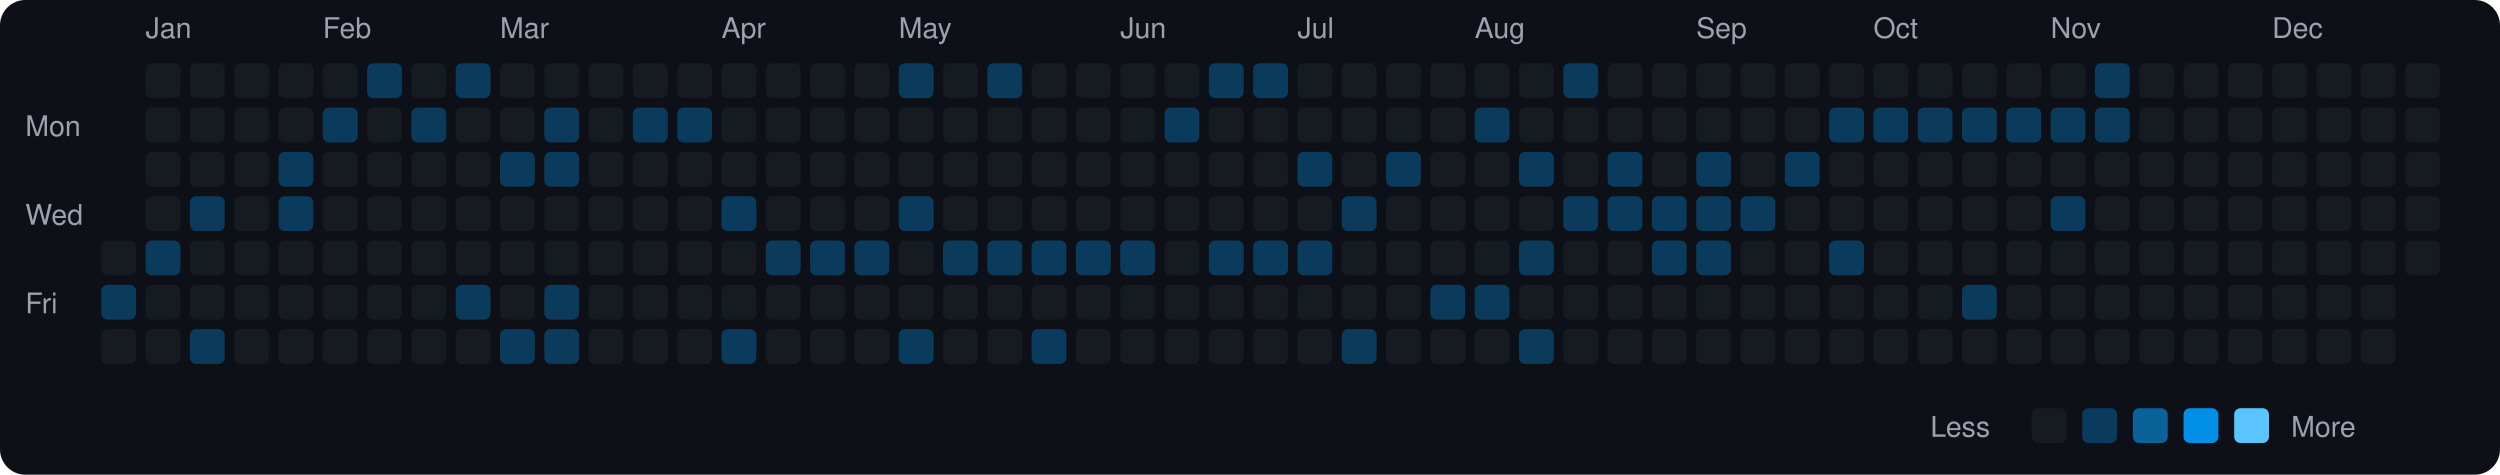
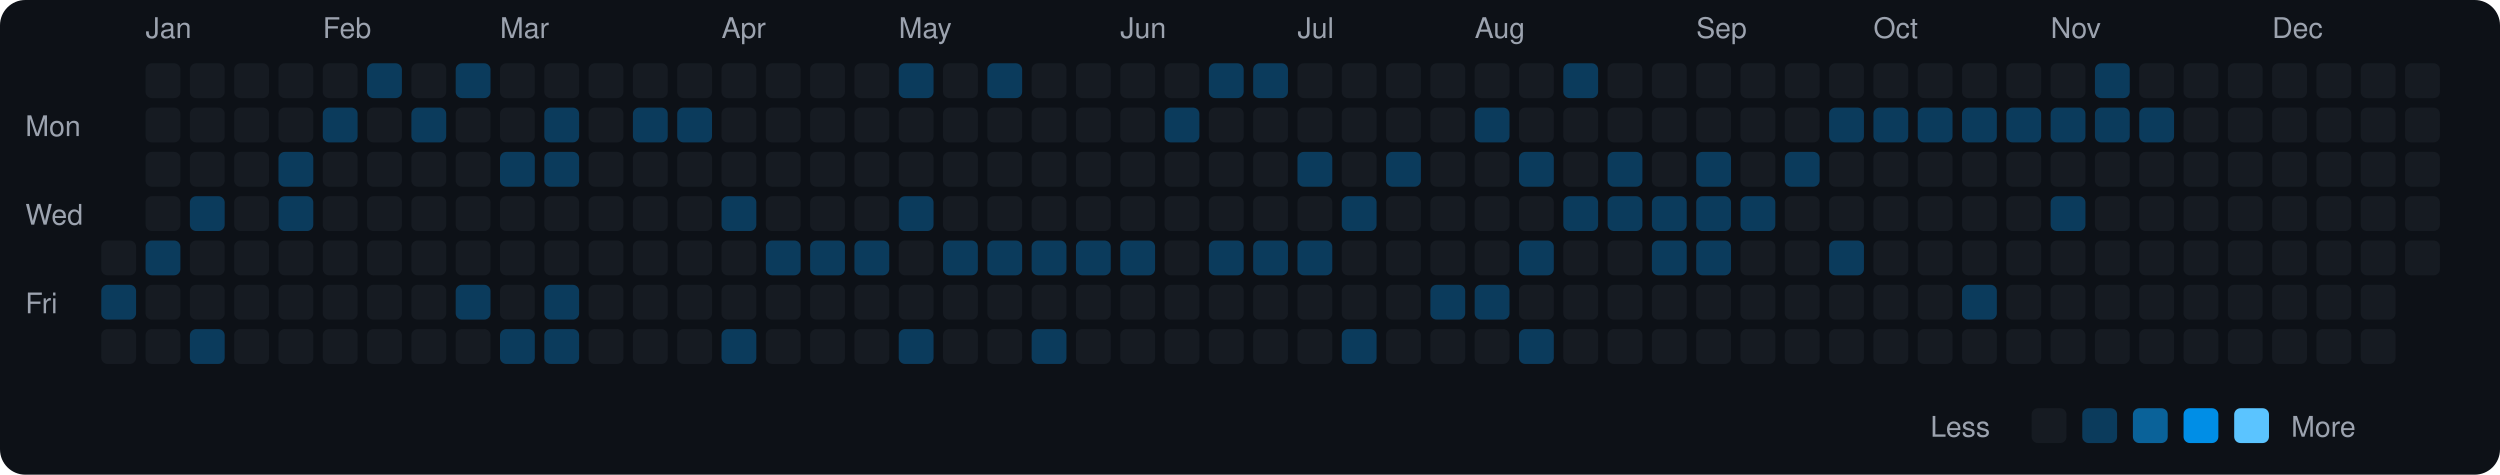
<svg xmlns="http://www.w3.org/2000/svg" viewBox="0 0 790 150" width="790" height="150">
  <rect width="790" height="150" fill="#0d1117" rx="8" ry="8" />
  <text x="8" y="43" fill="#9ca3af" font-size="9" font-family="-apple-system, BlinkMacSystemFont, 'Segoe UI', Helvetica, Arial, sans-serif">Mon</text>
  <text x="8" y="71" fill="#9ca3af" font-size="9" font-family="-apple-system, BlinkMacSystemFont, 'Segoe UI', Helvetica, Arial, sans-serif">Wed</text>
  <text x="8" y="99" fill="#9ca3af" font-size="9" font-family="-apple-system, BlinkMacSystemFont, 'Segoe UI', Helvetica, Arial, sans-serif">Fri</text>
  <rect x="32" y="76" width="11" height="11" rx="2" ry="2" fill="#161b22">
    </rect>
  <rect x="32" y="90" width="11" height="11" rx="2" ry="2" fill="#0b3b5c">
    </rect>
  <rect x="32" y="104" width="11" height="11" rx="2" ry="2" fill="#161b22">
    </rect>
  <text x="46" y="12" fill="#9ca3af" font-size="9" font-family="-apple-system, BlinkMacSystemFont, 'Segoe UI', Helvetica, Arial, sans-serif">Jan</text>
  <rect x="46" y="20" width="11" height="11" rx="2" ry="2" fill="#161b22">
    </rect>
  <rect x="46" y="34" width="11" height="11" rx="2" ry="2" fill="#161b22">
    </rect>
  <rect x="46" y="48" width="11" height="11" rx="2" ry="2" fill="#161b22">
    </rect>
  <rect x="46" y="62" width="11" height="11" rx="2" ry="2" fill="#161b22">
    </rect>
  <rect x="46" y="76" width="11" height="11" rx="2" ry="2" fill="#0b3b5c">
    </rect>
  <rect x="46" y="90" width="11" height="11" rx="2" ry="2" fill="#161b22">
    </rect>
  <rect x="46" y="104" width="11" height="11" rx="2" ry="2" fill="#161b22">
    </rect>
  <rect x="60" y="20" width="11" height="11" rx="2" ry="2" fill="#161b22">
    </rect>
  <rect x="60" y="34" width="11" height="11" rx="2" ry="2" fill="#161b22">
    </rect>
  <rect x="60" y="48" width="11" height="11" rx="2" ry="2" fill="#161b22">
    </rect>
  <rect x="60" y="62" width="11" height="11" rx="2" ry="2" fill="#0b3b5c">
    </rect>
  <rect x="60" y="76" width="11" height="11" rx="2" ry="2" fill="#161b22">
    </rect>
  <rect x="60" y="90" width="11" height="11" rx="2" ry="2" fill="#161b22">
    </rect>
  <rect x="60" y="104" width="11" height="11" rx="2" ry="2" fill="#0b3b5c">
    </rect>
  <rect x="74" y="20" width="11" height="11" rx="2" ry="2" fill="#161b22">
    </rect>
  <rect x="74" y="34" width="11" height="11" rx="2" ry="2" fill="#161b22">
    </rect>
  <rect x="74" y="48" width="11" height="11" rx="2" ry="2" fill="#161b22">
    </rect>
  <rect x="74" y="62" width="11" height="11" rx="2" ry="2" fill="#161b22">
    </rect>
  <rect x="74" y="76" width="11" height="11" rx="2" ry="2" fill="#161b22">
    </rect>
  <rect x="74" y="90" width="11" height="11" rx="2" ry="2" fill="#161b22">
    </rect>
  <rect x="74" y="104" width="11" height="11" rx="2" ry="2" fill="#161b22">
    </rect>
  <rect x="88" y="20" width="11" height="11" rx="2" ry="2" fill="#161b22">
    </rect>
  <rect x="88" y="34" width="11" height="11" rx="2" ry="2" fill="#161b22">
    </rect>
  <rect x="88" y="48" width="11" height="11" rx="2" ry="2" fill="#0b3b5c">
    </rect>
  <rect x="88" y="62" width="11" height="11" rx="2" ry="2" fill="#0b3b5c">
    </rect>
  <rect x="88" y="76" width="11" height="11" rx="2" ry="2" fill="#161b22">
    </rect>
  <rect x="88" y="90" width="11" height="11" rx="2" ry="2" fill="#161b22">
    </rect>
  <rect x="88" y="104" width="11" height="11" rx="2" ry="2" fill="#161b22">
    </rect>
  <text x="102" y="12" fill="#9ca3af" font-size="9" font-family="-apple-system, BlinkMacSystemFont, 'Segoe UI', Helvetica, Arial, sans-serif">Feb</text>
  <rect x="102" y="20" width="11" height="11" rx="2" ry="2" fill="#161b22">
    </rect>
  <rect x="102" y="34" width="11" height="11" rx="2" ry="2" fill="#0b3b5c">
    </rect>
  <rect x="102" y="48" width="11" height="11" rx="2" ry="2" fill="#161b22">
    </rect>
  <rect x="102" y="62" width="11" height="11" rx="2" ry="2" fill="#161b22">
    </rect>
  <rect x="102" y="76" width="11" height="11" rx="2" ry="2" fill="#161b22">
    </rect>
  <rect x="102" y="90" width="11" height="11" rx="2" ry="2" fill="#161b22">
    </rect>
  <rect x="102" y="104" width="11" height="11" rx="2" ry="2" fill="#161b22">
    </rect>
  <rect x="116" y="20" width="11" height="11" rx="2" ry="2" fill="#0b3b5c">
    </rect>
  <rect x="116" y="34" width="11" height="11" rx="2" ry="2" fill="#161b22">
    </rect>
  <rect x="116" y="48" width="11" height="11" rx="2" ry="2" fill="#161b22">
    </rect>
  <rect x="116" y="62" width="11" height="11" rx="2" ry="2" fill="#161b22">
    </rect>
  <rect x="116" y="76" width="11" height="11" rx="2" ry="2" fill="#161b22">
    </rect>
  <rect x="116" y="90" width="11" height="11" rx="2" ry="2" fill="#161b22">
    </rect>
  <rect x="116" y="104" width="11" height="11" rx="2" ry="2" fill="#161b22">
    </rect>
  <rect x="130" y="20" width="11" height="11" rx="2" ry="2" fill="#161b22">
    </rect>
  <rect x="130" y="34" width="11" height="11" rx="2" ry="2" fill="#0b3b5c">
    </rect>
  <rect x="130" y="48" width="11" height="11" rx="2" ry="2" fill="#161b22">
    </rect>
  <rect x="130" y="62" width="11" height="11" rx="2" ry="2" fill="#161b22">
    </rect>
  <rect x="130" y="76" width="11" height="11" rx="2" ry="2" fill="#161b22">
    </rect>
  <rect x="130" y="90" width="11" height="11" rx="2" ry="2" fill="#161b22">
    </rect>
  <rect x="130" y="104" width="11" height="11" rx="2" ry="2" fill="#161b22">
    </rect>
  <rect x="144" y="20" width="11" height="11" rx="2" ry="2" fill="#0b3b5c">
    </rect>
  <rect x="144" y="34" width="11" height="11" rx="2" ry="2" fill="#161b22">
    </rect>
  <rect x="144" y="48" width="11" height="11" rx="2" ry="2" fill="#161b22">
    </rect>
  <rect x="144" y="62" width="11" height="11" rx="2" ry="2" fill="#161b22">
    </rect>
  <rect x="144" y="76" width="11" height="11" rx="2" ry="2" fill="#161b22">
    </rect>
  <rect x="144" y="90" width="11" height="11" rx="2" ry="2" fill="#0b3b5c">
    </rect>
  <rect x="144" y="104" width="11" height="11" rx="2" ry="2" fill="#161b22">
    </rect>
  <text x="158" y="12" fill="#9ca3af" font-size="9" font-family="-apple-system, BlinkMacSystemFont, 'Segoe UI', Helvetica, Arial, sans-serif">Mar</text>
  <rect x="158" y="20" width="11" height="11" rx="2" ry="2" fill="#161b22">
    </rect>
  <rect x="158" y="34" width="11" height="11" rx="2" ry="2" fill="#161b22">
    </rect>
  <rect x="158" y="48" width="11" height="11" rx="2" ry="2" fill="#0b3b5c">
    </rect>
  <rect x="158" y="62" width="11" height="11" rx="2" ry="2" fill="#161b22">
    </rect>
  <rect x="158" y="76" width="11" height="11" rx="2" ry="2" fill="#161b22">
    </rect>
  <rect x="158" y="90" width="11" height="11" rx="2" ry="2" fill="#161b22">
    </rect>
  <rect x="158" y="104" width="11" height="11" rx="2" ry="2" fill="#0b3b5c">
    </rect>
  <rect x="172" y="20" width="11" height="11" rx="2" ry="2" fill="#161b22">
    </rect>
  <rect x="172" y="34" width="11" height="11" rx="2" ry="2" fill="#0b3b5c">
    </rect>
  <rect x="172" y="48" width="11" height="11" rx="2" ry="2" fill="#0b3b5c">
    </rect>
  <rect x="172" y="62" width="11" height="11" rx="2" ry="2" fill="#161b22">
    </rect>
  <rect x="172" y="76" width="11" height="11" rx="2" ry="2" fill="#161b22">
    </rect>
  <rect x="172" y="90" width="11" height="11" rx="2" ry="2" fill="#0b3b5c">
    </rect>
  <rect x="172" y="104" width="11" height="11" rx="2" ry="2" fill="#0b3b5c">
    </rect>
  <rect x="186" y="20" width="11" height="11" rx="2" ry="2" fill="#161b22">
    </rect>
  <rect x="186" y="34" width="11" height="11" rx="2" ry="2" fill="#161b22">
    </rect>
  <rect x="186" y="48" width="11" height="11" rx="2" ry="2" fill="#161b22">
    </rect>
  <rect x="186" y="62" width="11" height="11" rx="2" ry="2" fill="#161b22">
    </rect>
  <rect x="186" y="76" width="11" height="11" rx="2" ry="2" fill="#161b22">
    </rect>
  <rect x="186" y="90" width="11" height="11" rx="2" ry="2" fill="#161b22">
    </rect>
  <rect x="186" y="104" width="11" height="11" rx="2" ry="2" fill="#161b22">
    </rect>
  <rect x="200" y="20" width="11" height="11" rx="2" ry="2" fill="#161b22">
    </rect>
  <rect x="200" y="34" width="11" height="11" rx="2" ry="2" fill="#0b3b5c">
    </rect>
  <rect x="200" y="48" width="11" height="11" rx="2" ry="2" fill="#161b22">
    </rect>
  <rect x="200" y="62" width="11" height="11" rx="2" ry="2" fill="#161b22">
    </rect>
  <rect x="200" y="76" width="11" height="11" rx="2" ry="2" fill="#161b22">
    </rect>
  <rect x="200" y="90" width="11" height="11" rx="2" ry="2" fill="#161b22">
    </rect>
  <rect x="200" y="104" width="11" height="11" rx="2" ry="2" fill="#161b22">
    </rect>
  <rect x="214" y="20" width="11" height="11" rx="2" ry="2" fill="#161b22">
    </rect>
  <rect x="214" y="34" width="11" height="11" rx="2" ry="2" fill="#0b3b5c">
    </rect>
  <rect x="214" y="48" width="11" height="11" rx="2" ry="2" fill="#161b22">
    </rect>
  <rect x="214" y="62" width="11" height="11" rx="2" ry="2" fill="#161b22">
    </rect>
  <rect x="214" y="76" width="11" height="11" rx="2" ry="2" fill="#161b22">
    </rect>
  <rect x="214" y="90" width="11" height="11" rx="2" ry="2" fill="#161b22">
    </rect>
  <rect x="214" y="104" width="11" height="11" rx="2" ry="2" fill="#161b22">
    </rect>
  <text x="228" y="12" fill="#9ca3af" font-size="9" font-family="-apple-system, BlinkMacSystemFont, 'Segoe UI', Helvetica, Arial, sans-serif">Apr</text>
  <rect x="228" y="20" width="11" height="11" rx="2" ry="2" fill="#161b22">
    </rect>
  <rect x="228" y="34" width="11" height="11" rx="2" ry="2" fill="#161b22">
    </rect>
  <rect x="228" y="48" width="11" height="11" rx="2" ry="2" fill="#161b22">
    </rect>
  <rect x="228" y="62" width="11" height="11" rx="2" ry="2" fill="#0b3b5c">
    </rect>
  <rect x="228" y="76" width="11" height="11" rx="2" ry="2" fill="#161b22">
    </rect>
  <rect x="228" y="90" width="11" height="11" rx="2" ry="2" fill="#161b22">
    </rect>
  <rect x="228" y="104" width="11" height="11" rx="2" ry="2" fill="#0b3b5c">
    </rect>
  <rect x="242" y="20" width="11" height="11" rx="2" ry="2" fill="#161b22">
    </rect>
  <rect x="242" y="34" width="11" height="11" rx="2" ry="2" fill="#161b22">
    </rect>
  <rect x="242" y="48" width="11" height="11" rx="2" ry="2" fill="#161b22">
    </rect>
  <rect x="242" y="62" width="11" height="11" rx="2" ry="2" fill="#161b22">
    </rect>
  <rect x="242" y="76" width="11" height="11" rx="2" ry="2" fill="#0b3b5c">
    </rect>
  <rect x="242" y="90" width="11" height="11" rx="2" ry="2" fill="#161b22">
    </rect>
  <rect x="242" y="104" width="11" height="11" rx="2" ry="2" fill="#161b22">
    </rect>
  <rect x="256" y="20" width="11" height="11" rx="2" ry="2" fill="#161b22">
    </rect>
  <rect x="256" y="34" width="11" height="11" rx="2" ry="2" fill="#161b22">
    </rect>
  <rect x="256" y="48" width="11" height="11" rx="2" ry="2" fill="#161b22">
    </rect>
  <rect x="256" y="62" width="11" height="11" rx="2" ry="2" fill="#161b22">
    </rect>
  <rect x="256" y="76" width="11" height="11" rx="2" ry="2" fill="#0b3b5c">
    </rect>
  <rect x="256" y="90" width="11" height="11" rx="2" ry="2" fill="#161b22">
    </rect>
  <rect x="256" y="104" width="11" height="11" rx="2" ry="2" fill="#161b22">
    </rect>
  <rect x="270" y="20" width="11" height="11" rx="2" ry="2" fill="#161b22">
    </rect>
  <rect x="270" y="34" width="11" height="11" rx="2" ry="2" fill="#161b22">
    </rect>
  <rect x="270" y="48" width="11" height="11" rx="2" ry="2" fill="#161b22">
    </rect>
  <rect x="270" y="62" width="11" height="11" rx="2" ry="2" fill="#161b22">
    </rect>
  <rect x="270" y="76" width="11" height="11" rx="2" ry="2" fill="#0b3b5c">
    </rect>
  <rect x="270" y="90" width="11" height="11" rx="2" ry="2" fill="#161b22">
    </rect>
  <rect x="270" y="104" width="11" height="11" rx="2" ry="2" fill="#161b22">
    </rect>
  <text x="284" y="12" fill="#9ca3af" font-size="9" font-family="-apple-system, BlinkMacSystemFont, 'Segoe UI', Helvetica, Arial, sans-serif">May</text>
  <rect x="284" y="20" width="11" height="11" rx="2" ry="2" fill="#0b3b5c">
    </rect>
  <rect x="284" y="34" width="11" height="11" rx="2" ry="2" fill="#161b22">
    </rect>
  <rect x="284" y="48" width="11" height="11" rx="2" ry="2" fill="#161b22">
    </rect>
  <rect x="284" y="62" width="11" height="11" rx="2" ry="2" fill="#0b3b5c">
    </rect>
  <rect x="284" y="76" width="11" height="11" rx="2" ry="2" fill="#161b22">
    </rect>
  <rect x="284" y="90" width="11" height="11" rx="2" ry="2" fill="#161b22">
    </rect>
  <rect x="284" y="104" width="11" height="11" rx="2" ry="2" fill="#0b3b5c">
    </rect>
  <rect x="298" y="20" width="11" height="11" rx="2" ry="2" fill="#161b22">
    </rect>
  <rect x="298" y="34" width="11" height="11" rx="2" ry="2" fill="#161b22">
    </rect>
  <rect x="298" y="48" width="11" height="11" rx="2" ry="2" fill="#161b22">
    </rect>
  <rect x="298" y="62" width="11" height="11" rx="2" ry="2" fill="#161b22">
    </rect>
  <rect x="298" y="76" width="11" height="11" rx="2" ry="2" fill="#0b3b5c">
    </rect>
  <rect x="298" y="90" width="11" height="11" rx="2" ry="2" fill="#161b22">
    </rect>
  <rect x="298" y="104" width="11" height="11" rx="2" ry="2" fill="#161b22">
    </rect>
  <rect x="312" y="20" width="11" height="11" rx="2" ry="2" fill="#0b3b5c">
    </rect>
  <rect x="312" y="34" width="11" height="11" rx="2" ry="2" fill="#161b22">
    </rect>
  <rect x="312" y="48" width="11" height="11" rx="2" ry="2" fill="#161b22">
    </rect>
  <rect x="312" y="62" width="11" height="11" rx="2" ry="2" fill="#161b22">
    </rect>
  <rect x="312" y="76" width="11" height="11" rx="2" ry="2" fill="#0b3b5c">
    </rect>
  <rect x="312" y="90" width="11" height="11" rx="2" ry="2" fill="#161b22">
    </rect>
  <rect x="312" y="104" width="11" height="11" rx="2" ry="2" fill="#161b22">
    </rect>
  <rect x="326" y="20" width="11" height="11" rx="2" ry="2" fill="#161b22">
    </rect>
  <rect x="326" y="34" width="11" height="11" rx="2" ry="2" fill="#161b22">
    </rect>
  <rect x="326" y="48" width="11" height="11" rx="2" ry="2" fill="#161b22">
    </rect>
  <rect x="326" y="62" width="11" height="11" rx="2" ry="2" fill="#161b22">
    </rect>
  <rect x="326" y="76" width="11" height="11" rx="2" ry="2" fill="#0b3b5c">
    </rect>
  <rect x="326" y="90" width="11" height="11" rx="2" ry="2" fill="#161b22">
    </rect>
  <rect x="326" y="104" width="11" height="11" rx="2" ry="2" fill="#0b3b5c">
    </rect>
  <rect x="340" y="20" width="11" height="11" rx="2" ry="2" fill="#161b22">
    </rect>
  <rect x="340" y="34" width="11" height="11" rx="2" ry="2" fill="#161b22">
    </rect>
  <rect x="340" y="48" width="11" height="11" rx="2" ry="2" fill="#161b22">
    </rect>
  <rect x="340" y="62" width="11" height="11" rx="2" ry="2" fill="#161b22">
    </rect>
  <rect x="340" y="76" width="11" height="11" rx="2" ry="2" fill="#0b3b5c">
    </rect>
  <rect x="340" y="90" width="11" height="11" rx="2" ry="2" fill="#161b22">
    </rect>
  <rect x="340" y="104" width="11" height="11" rx="2" ry="2" fill="#161b22">
    </rect>
  <text x="354" y="12" fill="#9ca3af" font-size="9" font-family="-apple-system, BlinkMacSystemFont, 'Segoe UI', Helvetica, Arial, sans-serif">Jun</text>
  <rect x="354" y="20" width="11" height="11" rx="2" ry="2" fill="#161b22">
    </rect>
  <rect x="354" y="34" width="11" height="11" rx="2" ry="2" fill="#161b22">
    </rect>
  <rect x="354" y="48" width="11" height="11" rx="2" ry="2" fill="#161b22">
    </rect>
  <rect x="354" y="62" width="11" height="11" rx="2" ry="2" fill="#161b22">
    </rect>
  <rect x="354" y="76" width="11" height="11" rx="2" ry="2" fill="#0b3b5c">
    </rect>
  <rect x="354" y="90" width="11" height="11" rx="2" ry="2" fill="#161b22">
    </rect>
  <rect x="354" y="104" width="11" height="11" rx="2" ry="2" fill="#161b22">
    </rect>
  <rect x="368" y="20" width="11" height="11" rx="2" ry="2" fill="#161b22">
    </rect>
  <rect x="368" y="34" width="11" height="11" rx="2" ry="2" fill="#0b3b5c">
    </rect>
  <rect x="368" y="48" width="11" height="11" rx="2" ry="2" fill="#161b22">
    </rect>
  <rect x="368" y="62" width="11" height="11" rx="2" ry="2" fill="#161b22">
    </rect>
  <rect x="368" y="76" width="11" height="11" rx="2" ry="2" fill="#161b22">
    </rect>
  <rect x="368" y="90" width="11" height="11" rx="2" ry="2" fill="#161b22">
    </rect>
  <rect x="368" y="104" width="11" height="11" rx="2" ry="2" fill="#161b22">
    </rect>
  <rect x="382" y="20" width="11" height="11" rx="2" ry="2" fill="#0b3b5c">
    </rect>
  <rect x="382" y="34" width="11" height="11" rx="2" ry="2" fill="#161b22">
    </rect>
  <rect x="382" y="48" width="11" height="11" rx="2" ry="2" fill="#161b22">
    </rect>
  <rect x="382" y="62" width="11" height="11" rx="2" ry="2" fill="#161b22">
    </rect>
  <rect x="382" y="76" width="11" height="11" rx="2" ry="2" fill="#0b3b5c">
    </rect>
  <rect x="382" y="90" width="11" height="11" rx="2" ry="2" fill="#161b22">
    </rect>
  <rect x="382" y="104" width="11" height="11" rx="2" ry="2" fill="#161b22">
    </rect>
  <rect x="396" y="20" width="11" height="11" rx="2" ry="2" fill="#0b3b5c">
    </rect>
  <rect x="396" y="34" width="11" height="11" rx="2" ry="2" fill="#161b22">
    </rect>
  <rect x="396" y="48" width="11" height="11" rx="2" ry="2" fill="#161b22">
    </rect>
  <rect x="396" y="62" width="11" height="11" rx="2" ry="2" fill="#161b22">
    </rect>
  <rect x="396" y="76" width="11" height="11" rx="2" ry="2" fill="#0b3b5c">
    </rect>
  <rect x="396" y="90" width="11" height="11" rx="2" ry="2" fill="#161b22">
    </rect>
  <rect x="396" y="104" width="11" height="11" rx="2" ry="2" fill="#161b22">
    </rect>
  <text x="410" y="12" fill="#9ca3af" font-size="9" font-family="-apple-system, BlinkMacSystemFont, 'Segoe UI', Helvetica, Arial, sans-serif">Jul</text>
  <rect x="410" y="20" width="11" height="11" rx="2" ry="2" fill="#161b22">
    </rect>
  <rect x="410" y="34" width="11" height="11" rx="2" ry="2" fill="#161b22">
    </rect>
  <rect x="410" y="48" width="11" height="11" rx="2" ry="2" fill="#0b3b5c">
    </rect>
  <rect x="410" y="62" width="11" height="11" rx="2" ry="2" fill="#161b22">
    </rect>
  <rect x="410" y="76" width="11" height="11" rx="2" ry="2" fill="#0b3b5c">
    </rect>
  <rect x="410" y="90" width="11" height="11" rx="2" ry="2" fill="#161b22">
    </rect>
  <rect x="410" y="104" width="11" height="11" rx="2" ry="2" fill="#161b22">
    </rect>
  <rect x="424" y="20" width="11" height="11" rx="2" ry="2" fill="#161b22">
    </rect>
  <rect x="424" y="34" width="11" height="11" rx="2" ry="2" fill="#161b22">
    </rect>
  <rect x="424" y="48" width="11" height="11" rx="2" ry="2" fill="#161b22">
    </rect>
  <rect x="424" y="62" width="11" height="11" rx="2" ry="2" fill="#0b3b5c">
    </rect>
  <rect x="424" y="76" width="11" height="11" rx="2" ry="2" fill="#161b22">
    </rect>
  <rect x="424" y="90" width="11" height="11" rx="2" ry="2" fill="#161b22">
    </rect>
  <rect x="424" y="104" width="11" height="11" rx="2" ry="2" fill="#0b3b5c">
    </rect>
  <rect x="438" y="20" width="11" height="11" rx="2" ry="2" fill="#161b22">
    </rect>
  <rect x="438" y="34" width="11" height="11" rx="2" ry="2" fill="#161b22">
    </rect>
  <rect x="438" y="48" width="11" height="11" rx="2" ry="2" fill="#0b3b5c">
    </rect>
  <rect x="438" y="62" width="11" height="11" rx="2" ry="2" fill="#161b22">
    </rect>
  <rect x="438" y="76" width="11" height="11" rx="2" ry="2" fill="#161b22">
    </rect>
  <rect x="438" y="90" width="11" height="11" rx="2" ry="2" fill="#161b22">
    </rect>
  <rect x="438" y="104" width="11" height="11" rx="2" ry="2" fill="#161b22">
    </rect>
  <rect x="452" y="20" width="11" height="11" rx="2" ry="2" fill="#161b22">
    </rect>
  <rect x="452" y="34" width="11" height="11" rx="2" ry="2" fill="#161b22">
    </rect>
  <rect x="452" y="48" width="11" height="11" rx="2" ry="2" fill="#161b22">
    </rect>
  <rect x="452" y="62" width="11" height="11" rx="2" ry="2" fill="#161b22">
    </rect>
  <rect x="452" y="76" width="11" height="11" rx="2" ry="2" fill="#161b22">
    </rect>
  <rect x="452" y="90" width="11" height="11" rx="2" ry="2" fill="#0b3b5c">
    </rect>
  <rect x="452" y="104" width="11" height="11" rx="2" ry="2" fill="#161b22">
    </rect>
  <text x="466" y="12" fill="#9ca3af" font-size="9" font-family="-apple-system, BlinkMacSystemFont, 'Segoe UI', Helvetica, Arial, sans-serif">Aug</text>
  <rect x="466" y="20" width="11" height="11" rx="2" ry="2" fill="#161b22">
    </rect>
  <rect x="466" y="34" width="11" height="11" rx="2" ry="2" fill="#0b3b5c">
    </rect>
  <rect x="466" y="48" width="11" height="11" rx="2" ry="2" fill="#161b22">
    </rect>
  <rect x="466" y="62" width="11" height="11" rx="2" ry="2" fill="#161b22">
    </rect>
  <rect x="466" y="76" width="11" height="11" rx="2" ry="2" fill="#161b22">
    </rect>
  <rect x="466" y="90" width="11" height="11" rx="2" ry="2" fill="#0b3b5c">
    </rect>
  <rect x="466" y="104" width="11" height="11" rx="2" ry="2" fill="#161b22">
    </rect>
  <rect x="480" y="20" width="11" height="11" rx="2" ry="2" fill="#161b22">
    </rect>
  <rect x="480" y="34" width="11" height="11" rx="2" ry="2" fill="#161b22">
    </rect>
  <rect x="480" y="48" width="11" height="11" rx="2" ry="2" fill="#0b3b5c">
    </rect>
  <rect x="480" y="62" width="11" height="11" rx="2" ry="2" fill="#161b22">
    </rect>
  <rect x="480" y="76" width="11" height="11" rx="2" ry="2" fill="#0b3b5c">
    </rect>
  <rect x="480" y="90" width="11" height="11" rx="2" ry="2" fill="#161b22">
    </rect>
  <rect x="480" y="104" width="11" height="11" rx="2" ry="2" fill="#0b3b5c">
    </rect>
  <rect x="494" y="20" width="11" height="11" rx="2" ry="2" fill="#0b3b5c">
    </rect>
  <rect x="494" y="34" width="11" height="11" rx="2" ry="2" fill="#161b22">
    </rect>
  <rect x="494" y="48" width="11" height="11" rx="2" ry="2" fill="#161b22">
    </rect>
  <rect x="494" y="62" width="11" height="11" rx="2" ry="2" fill="#0b3b5c">
    </rect>
  <rect x="494" y="76" width="11" height="11" rx="2" ry="2" fill="#161b22">
    </rect>
  <rect x="494" y="90" width="11" height="11" rx="2" ry="2" fill="#161b22">
    </rect>
  <rect x="494" y="104" width="11" height="11" rx="2" ry="2" fill="#161b22">
    </rect>
  <rect x="508" y="20" width="11" height="11" rx="2" ry="2" fill="#161b22">
    </rect>
  <rect x="508" y="34" width="11" height="11" rx="2" ry="2" fill="#161b22">
    </rect>
  <rect x="508" y="48" width="11" height="11" rx="2" ry="2" fill="#0b3b5c">
    </rect>
  <rect x="508" y="62" width="11" height="11" rx="2" ry="2" fill="#0b3b5c">
    </rect>
  <rect x="508" y="76" width="11" height="11" rx="2" ry="2" fill="#161b22">
    </rect>
  <rect x="508" y="90" width="11" height="11" rx="2" ry="2" fill="#161b22">
    </rect>
  <rect x="508" y="104" width="11" height="11" rx="2" ry="2" fill="#161b22">
    </rect>
  <rect x="522" y="20" width="11" height="11" rx="2" ry="2" fill="#161b22">
    </rect>
  <rect x="522" y="34" width="11" height="11" rx="2" ry="2" fill="#161b22">
    </rect>
  <rect x="522" y="48" width="11" height="11" rx="2" ry="2" fill="#161b22">
    </rect>
  <rect x="522" y="62" width="11" height="11" rx="2" ry="2" fill="#0b3b5c">
    </rect>
  <rect x="522" y="76" width="11" height="11" rx="2" ry="2" fill="#0b3b5c">
    </rect>
  <rect x="522" y="90" width="11" height="11" rx="2" ry="2" fill="#161b22">
    </rect>
  <rect x="522" y="104" width="11" height="11" rx="2" ry="2" fill="#161b22">
    </rect>
  <text x="536" y="12" fill="#9ca3af" font-size="9" font-family="-apple-system, BlinkMacSystemFont, 'Segoe UI', Helvetica, Arial, sans-serif">Sep</text>
  <rect x="536" y="20" width="11" height="11" rx="2" ry="2" fill="#161b22">
    </rect>
  <rect x="536" y="34" width="11" height="11" rx="2" ry="2" fill="#161b22">
    </rect>
  <rect x="536" y="48" width="11" height="11" rx="2" ry="2" fill="#0b3b5c">
    </rect>
  <rect x="536" y="62" width="11" height="11" rx="2" ry="2" fill="#0b3b5c">
    </rect>
  <rect x="536" y="76" width="11" height="11" rx="2" ry="2" fill="#0b3b5c">
    </rect>
  <rect x="536" y="90" width="11" height="11" rx="2" ry="2" fill="#161b22">
    </rect>
  <rect x="536" y="104" width="11" height="11" rx="2" ry="2" fill="#161b22">
    </rect>
  <rect x="550" y="20" width="11" height="11" rx="2" ry="2" fill="#161b22">
    </rect>
  <rect x="550" y="34" width="11" height="11" rx="2" ry="2" fill="#161b22">
    </rect>
  <rect x="550" y="48" width="11" height="11" rx="2" ry="2" fill="#161b22">
    </rect>
  <rect x="550" y="62" width="11" height="11" rx="2" ry="2" fill="#0b3b5c">
    </rect>
  <rect x="550" y="76" width="11" height="11" rx="2" ry="2" fill="#161b22">
    </rect>
  <rect x="550" y="90" width="11" height="11" rx="2" ry="2" fill="#161b22">
    </rect>
  <rect x="550" y="104" width="11" height="11" rx="2" ry="2" fill="#161b22">
    </rect>
  <rect x="564" y="20" width="11" height="11" rx="2" ry="2" fill="#161b22">
    </rect>
  <rect x="564" y="34" width="11" height="11" rx="2" ry="2" fill="#161b22">
    </rect>
  <rect x="564" y="48" width="11" height="11" rx="2" ry="2" fill="#0b3b5c">
    </rect>
  <rect x="564" y="62" width="11" height="11" rx="2" ry="2" fill="#161b22">
    </rect>
  <rect x="564" y="76" width="11" height="11" rx="2" ry="2" fill="#161b22">
    </rect>
  <rect x="564" y="90" width="11" height="11" rx="2" ry="2" fill="#161b22">
    </rect>
  <rect x="564" y="104" width="11" height="11" rx="2" ry="2" fill="#161b22">
    </rect>
  <rect x="578" y="20" width="11" height="11" rx="2" ry="2" fill="#161b22">
    </rect>
  <rect x="578" y="34" width="11" height="11" rx="2" ry="2" fill="#0b3b5c">
    </rect>
  <rect x="578" y="48" width="11" height="11" rx="2" ry="2" fill="#161b22">
    </rect>
  <rect x="578" y="62" width="11" height="11" rx="2" ry="2" fill="#161b22">
    </rect>
  <rect x="578" y="76" width="11" height="11" rx="2" ry="2" fill="#0b3b5c">
    </rect>
  <rect x="578" y="90" width="11" height="11" rx="2" ry="2" fill="#161b22">
    </rect>
  <rect x="578" y="104" width="11" height="11" rx="2" ry="2" fill="#161b22">
    </rect>
  <text x="592" y="12" fill="#9ca3af" font-size="9" font-family="-apple-system, BlinkMacSystemFont, 'Segoe UI', Helvetica, Arial, sans-serif">Oct</text>
  <rect x="592" y="20" width="11" height="11" rx="2" ry="2" fill="#161b22">
    </rect>
  <rect x="592" y="34" width="11" height="11" rx="2" ry="2" fill="#0b3b5c">
    </rect>
  <rect x="592" y="48" width="11" height="11" rx="2" ry="2" fill="#161b22">
    </rect>
  <rect x="592" y="62" width="11" height="11" rx="2" ry="2" fill="#161b22">
    </rect>
  <rect x="592" y="76" width="11" height="11" rx="2" ry="2" fill="#161b22">
    </rect>
  <rect x="592" y="90" width="11" height="11" rx="2" ry="2" fill="#161b22">
    </rect>
  <rect x="592" y="104" width="11" height="11" rx="2" ry="2" fill="#161b22">
    </rect>
  <rect x="606" y="20" width="11" height="11" rx="2" ry="2" fill="#161b22">
    </rect>
  <rect x="606" y="34" width="11" height="11" rx="2" ry="2" fill="#0b3b5c">
    </rect>
  <rect x="606" y="48" width="11" height="11" rx="2" ry="2" fill="#161b22">
    </rect>
  <rect x="606" y="62" width="11" height="11" rx="2" ry="2" fill="#161b22">
    </rect>
  <rect x="606" y="76" width="11" height="11" rx="2" ry="2" fill="#161b22">
    </rect>
  <rect x="606" y="90" width="11" height="11" rx="2" ry="2" fill="#161b22">
    </rect>
  <rect x="606" y="104" width="11" height="11" rx="2" ry="2" fill="#161b22">
    </rect>
  <rect x="620" y="20" width="11" height="11" rx="2" ry="2" fill="#161b22">
    </rect>
  <rect x="620" y="34" width="11" height="11" rx="2" ry="2" fill="#0b3b5c">
    </rect>
  <rect x="620" y="48" width="11" height="11" rx="2" ry="2" fill="#161b22">
    </rect>
  <rect x="620" y="62" width="11" height="11" rx="2" ry="2" fill="#161b22">
    </rect>
  <rect x="620" y="76" width="11" height="11" rx="2" ry="2" fill="#161b22">
    </rect>
  <rect x="620" y="90" width="11" height="11" rx="2" ry="2" fill="#0b3b5c">
    </rect>
  <rect x="620" y="104" width="11" height="11" rx="2" ry="2" fill="#161b22">
    </rect>
  <rect x="634" y="20" width="11" height="11" rx="2" ry="2" fill="#161b22">
    </rect>
  <rect x="634" y="34" width="11" height="11" rx="2" ry="2" fill="#0b3b5c">
    </rect>
  <rect x="634" y="48" width="11" height="11" rx="2" ry="2" fill="#161b22">
    </rect>
  <rect x="634" y="62" width="11" height="11" rx="2" ry="2" fill="#161b22">
    </rect>
  <rect x="634" y="76" width="11" height="11" rx="2" ry="2" fill="#161b22">
    </rect>
  <rect x="634" y="90" width="11" height="11" rx="2" ry="2" fill="#161b22">
    </rect>
  <rect x="634" y="104" width="11" height="11" rx="2" ry="2" fill="#161b22">
    </rect>
  <text x="648" y="12" fill="#9ca3af" font-size="9" font-family="-apple-system, BlinkMacSystemFont, 'Segoe UI', Helvetica, Arial, sans-serif">Nov</text>
  <rect x="648" y="20" width="11" height="11" rx="2" ry="2" fill="#161b22">
    </rect>
  <rect x="648" y="34" width="11" height="11" rx="2" ry="2" fill="#0b3b5c">
    </rect>
  <rect x="648" y="48" width="11" height="11" rx="2" ry="2" fill="#161b22">
    </rect>
  <rect x="648" y="62" width="11" height="11" rx="2" ry="2" fill="#0b3b5c">
    </rect>
  <rect x="648" y="76" width="11" height="11" rx="2" ry="2" fill="#161b22">
    </rect>
  <rect x="648" y="90" width="11" height="11" rx="2" ry="2" fill="#161b22">
    </rect>
  <rect x="648" y="104" width="11" height="11" rx="2" ry="2" fill="#161b22">
    </rect>
  <rect x="662" y="20" width="11" height="11" rx="2" ry="2" fill="#0b3b5c">
    </rect>
  <rect x="662" y="34" width="11" height="11" rx="2" ry="2" fill="#0b3b5c">
    </rect>
  <rect x="662" y="48" width="11" height="11" rx="2" ry="2" fill="#161b22">
    </rect>
  <rect x="662" y="62" width="11" height="11" rx="2" ry="2" fill="#161b22">
    </rect>
  <rect x="662" y="76" width="11" height="11" rx="2" ry="2" fill="#161b22">
    </rect>
  <rect x="662" y="90" width="11" height="11" rx="2" ry="2" fill="#161b22">
    </rect>
  <rect x="662" y="104" width="11" height="11" rx="2" ry="2" fill="#161b22">
    </rect>
  <rect x="676" y="20" width="11" height="11" rx="2" ry="2" fill="#161b22">
    </rect>
-   <rect x="676" y="34" width="11" height="11" rx="2" ry="2" fill="#161b22">
+   <rect x="676" y="34" width="11" height="11" rx="2" ry="2" fill="#0b3b5c">
    </rect>
  <rect x="676" y="48" width="11" height="11" rx="2" ry="2" fill="#161b22">
    </rect>
  <rect x="676" y="62" width="11" height="11" rx="2" ry="2" fill="#161b22">
    </rect>
  <rect x="676" y="76" width="11" height="11" rx="2" ry="2" fill="#161b22">
    </rect>
  <rect x="676" y="90" width="11" height="11" rx="2" ry="2" fill="#161b22">
    </rect>
  <rect x="676" y="104" width="11" height="11" rx="2" ry="2" fill="#161b22">
    </rect>
  <rect x="690" y="20" width="11" height="11" rx="2" ry="2" fill="#161b22">
    </rect>
  <rect x="690" y="34" width="11" height="11" rx="2" ry="2" fill="#161b22">
    </rect>
  <rect x="690" y="48" width="11" height="11" rx="2" ry="2" fill="#161b22">
    </rect>
  <rect x="690" y="62" width="11" height="11" rx="2" ry="2" fill="#161b22">
    </rect>
  <rect x="690" y="76" width="11" height="11" rx="2" ry="2" fill="#161b22">
    </rect>
  <rect x="690" y="90" width="11" height="11" rx="2" ry="2" fill="#161b22">
    </rect>
  <rect x="690" y="104" width="11" height="11" rx="2" ry="2" fill="#161b22">
    </rect>
  <rect x="704" y="20" width="11" height="11" rx="2" ry="2" fill="#161b22">
    </rect>
  <rect x="704" y="34" width="11" height="11" rx="2" ry="2" fill="#161b22">
    </rect>
  <rect x="704" y="48" width="11" height="11" rx="2" ry="2" fill="#161b22">
    </rect>
  <rect x="704" y="62" width="11" height="11" rx="2" ry="2" fill="#161b22">
    </rect>
  <rect x="704" y="76" width="11" height="11" rx="2" ry="2" fill="#161b22">
    </rect>
  <rect x="704" y="90" width="11" height="11" rx="2" ry="2" fill="#161b22">
    </rect>
  <rect x="704" y="104" width="11" height="11" rx="2" ry="2" fill="#161b22">
    </rect>
  <text x="718" y="12" fill="#9ca3af" font-size="9" font-family="-apple-system, BlinkMacSystemFont, 'Segoe UI', Helvetica, Arial, sans-serif">Dec</text>
  <rect x="718" y="20" width="11" height="11" rx="2" ry="2" fill="#161b22">
    </rect>
  <rect x="718" y="34" width="11" height="11" rx="2" ry="2" fill="#161b22">
    </rect>
  <rect x="718" y="48" width="11" height="11" rx="2" ry="2" fill="#161b22">
    </rect>
  <rect x="718" y="62" width="11" height="11" rx="2" ry="2" fill="#161b22">
    </rect>
  <rect x="718" y="76" width="11" height="11" rx="2" ry="2" fill="#161b22">
    </rect>
  <rect x="718" y="90" width="11" height="11" rx="2" ry="2" fill="#161b22">
    </rect>
  <rect x="718" y="104" width="11" height="11" rx="2" ry="2" fill="#161b22">
    </rect>
  <rect x="732" y="20" width="11" height="11" rx="2" ry="2" fill="#161b22">
    </rect>
  <rect x="732" y="34" width="11" height="11" rx="2" ry="2" fill="#161b22">
    </rect>
  <rect x="732" y="48" width="11" height="11" rx="2" ry="2" fill="#161b22">
    </rect>
  <rect x="732" y="62" width="11" height="11" rx="2" ry="2" fill="#161b22">
    </rect>
  <rect x="732" y="76" width="11" height="11" rx="2" ry="2" fill="#161b22">
    </rect>
  <rect x="732" y="90" width="11" height="11" rx="2" ry="2" fill="#161b22">
    </rect>
  <rect x="732" y="104" width="11" height="11" rx="2" ry="2" fill="#161b22">
    </rect>
  <rect x="746" y="20" width="11" height="11" rx="2" ry="2" fill="#161b22">
    </rect>
  <rect x="746" y="34" width="11" height="11" rx="2" ry="2" fill="#161b22">
    </rect>
  <rect x="746" y="48" width="11" height="11" rx="2" ry="2" fill="#161b22">
    </rect>
  <rect x="746" y="62" width="11" height="11" rx="2" ry="2" fill="#161b22">
    </rect>
  <rect x="746" y="76" width="11" height="11" rx="2" ry="2" fill="#161b22">
    </rect>
  <rect x="746" y="90" width="11" height="11" rx="2" ry="2" fill="#161b22">
    </rect>
  <rect x="746" y="104" width="11" height="11" rx="2" ry="2" fill="#161b22">
    </rect>
  <rect x="760" y="20" width="11" height="11" rx="2" ry="2" fill="#161b22">
    </rect>
  <rect x="760" y="34" width="11" height="11" rx="2" ry="2" fill="#161b22">
    </rect>
  <rect x="760" y="48" width="11" height="11" rx="2" ry="2" fill="#161b22">
    </rect>
  <rect x="760" y="62" width="11" height="11" rx="2" ry="2" fill="#161b22">
    </rect>
  <rect x="760" y="76" width="11" height="11" rx="2" ry="2" fill="#161b22">
    </rect>
  <text x="610" y="138" fill="#9ca3af" font-size="9" font-family="-apple-system, BlinkMacSystemFont, 'Segoe UI', Helvetica, Arial, sans-serif">Less</text>
  <rect x="642" y="129" width="11" height="11" rx="2" ry="2" fill="#161b22" />
  <rect x="658" y="129" width="11" height="11" rx="2" ry="2" fill="#0b3b5c" />
  <rect x="674" y="129" width="11" height="11" rx="2" ry="2" fill="#0a6299" />
  <rect x="690" y="129" width="11" height="11" rx="2" ry="2" fill="#008ee6" />
  <rect x="706" y="129" width="11" height="11" rx="2" ry="2" fill="#5bc4ff" />
  <text x="724" y="138" fill="#9ca3af" font-size="9" font-family="-apple-system, BlinkMacSystemFont, 'Segoe UI', Helvetica, Arial, sans-serif">More</text>
</svg>
